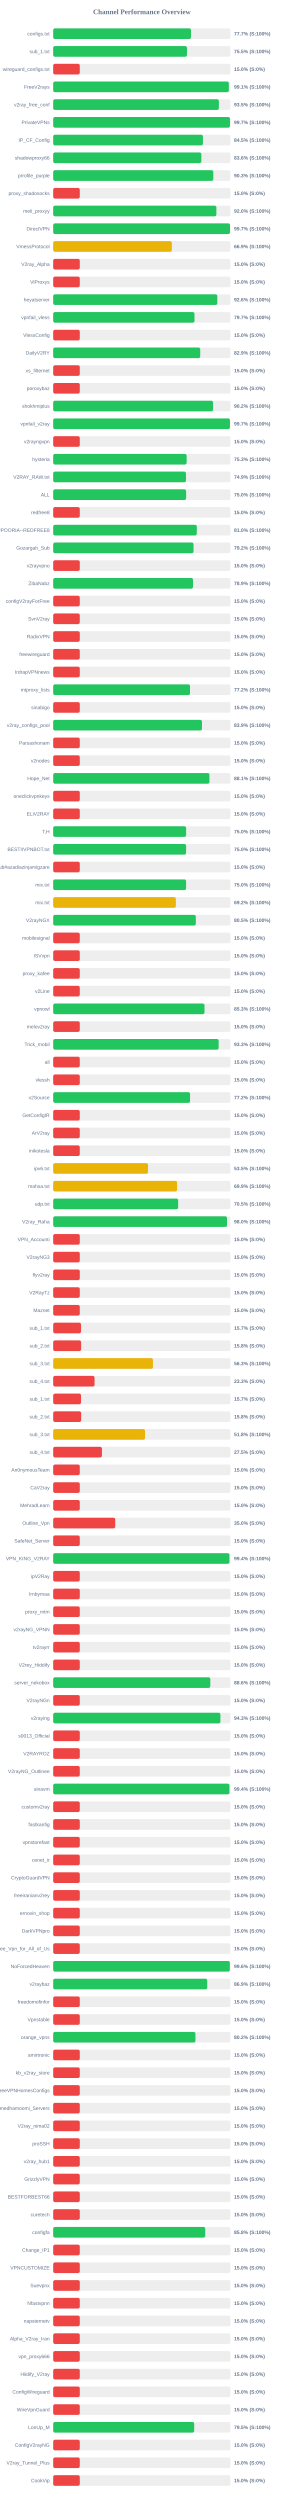
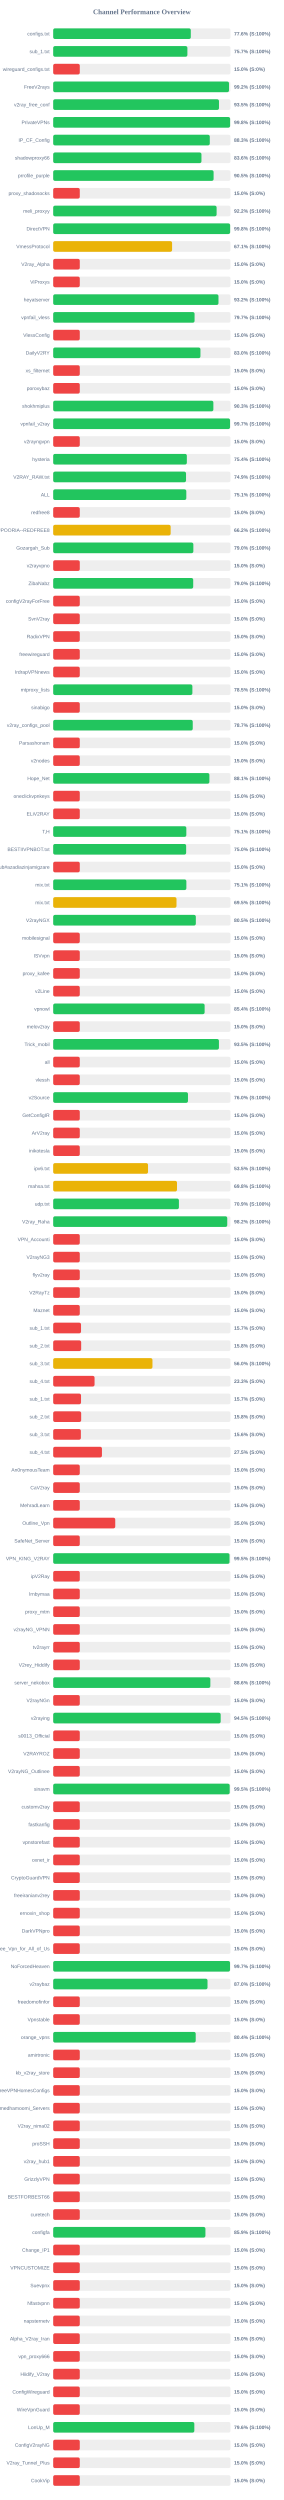
<svg xmlns="http://www.w3.org/2000/svg" width="800" height="7050" version="1.1">
  <style>
        .row { font: 14px Arial; fill: #64748b; }
        .score { font: bold 14px Arial; fill: #64748b; }
    </style>
  <text x="400" y="40" text-anchor="middle" font-size="20px" font-weight="bold" fill="#64748b">Channel Performance Overview</text>
  <rect x="150" y="80" width="500" height="30" fill="#eee" rx="5" />
-   <rect x="150" y="80" width="388.6" height="30" fill="#22c55e" rx="5" />
+   <rect x="150" y="80" width="388.05" height="30" fill="#22c55e" rx="5" />
  <text x="140" y="100" text-anchor="end" class="row">configs.txt</text>
-   <text x="660" y="100" text-anchor="start" class="score">77.7% (S:100%)</text>
+   <text x="660" y="100" text-anchor="start" class="score">77.6% (S:100%)</text>
  <rect x="150" y="130" width="500" height="30" fill="#eee" rx="5" />
-   <rect x="150" y="130" width="377.25" height="30" fill="#22c55e" rx="5" />
+   <rect x="150" y="130" width="378.45" height="30" fill="#22c55e" rx="5" />
  <text x="140" y="150" text-anchor="end" class="row">sub_1.txt</text>
-   <text x="660" y="150" text-anchor="start" class="score">75.5% (S:100%)</text>
+   <text x="660" y="150" text-anchor="start" class="score">75.7% (S:100%)</text>
  <rect x="150" y="180" width="500" height="30" fill="#eee" rx="5" />
  <rect x="150" y="180" width="75.0" height="30" fill="#ef4444" rx="5" />
  <text x="140" y="200" text-anchor="end" class="row">wireguard_configs.txt</text>
  <text x="660" y="200" text-anchor="start" class="score">15.0% (S:0%)</text>
  <rect x="150" y="230" width="500" height="30" fill="#eee" rx="5" />
-   <rect x="150" y="230" width="495.3" height="30" fill="#22c55e" rx="5" />
+   <rect x="150" y="230" width="495.85" height="30" fill="#22c55e" rx="5" />
  <text x="140" y="250" text-anchor="end" class="row">FreeV2rays</text>
-   <text x="660" y="250" text-anchor="start" class="score">99.1% (S:100%)</text>
+   <text x="660" y="250" text-anchor="start" class="score">99.2% (S:100%)</text>
  <rect x="150" y="280" width="500" height="30" fill="#eee" rx="5" />
-   <rect x="150" y="280" width="467.25" height="30" fill="#22c55e" rx="5" />
+   <rect x="150" y="280" width="467.55" height="30" fill="#22c55e" rx="5" />
  <text x="140" y="300" text-anchor="end" class="row">v2ray_free_conf</text>
  <text x="660" y="300" text-anchor="start" class="score">93.5% (S:100%)</text>
  <rect x="150" y="330" width="500" height="30" fill="#eee" rx="5" />
-   <rect x="150" y="330" width="498.55" height="30" fill="#22c55e" rx="5" />
+   <rect x="150" y="330" width="498.9" height="30" fill="#22c55e" rx="5" />
  <text x="140" y="350" text-anchor="end" class="row">PrivateVPNs</text>
-   <text x="660" y="350" text-anchor="start" class="score">99.7% (S:100%)</text>
+   <text x="660" y="350" text-anchor="start" class="score">99.8% (S:100%)</text>
  <rect x="150" y="380" width="500" height="30" fill="#eee" rx="5" />
-   <rect x="150" y="380" width="422.3" height="30" fill="#22c55e" rx="5" />
+   <rect x="150" y="380" width="441.6" height="30" fill="#22c55e" rx="5" />
  <text x="140" y="400" text-anchor="end" class="row">IP_CF_Config</text>
-   <text x="660" y="400" text-anchor="start" class="score">84.5% (S:100%)</text>
+   <text x="660" y="400" text-anchor="start" class="score">88.3% (S:100%)</text>
  <rect x="150" y="430" width="500" height="30" fill="#eee" rx="5" />
-   <rect x="150" y="430" width="417.85" height="30" fill="#22c55e" rx="5" />
+   <rect x="150" y="430" width="418.1" height="30" fill="#22c55e" rx="5" />
  <text x="140" y="450" text-anchor="end" class="row">shadowproxy66</text>
  <text x="660" y="450" text-anchor="start" class="score">83.6% (S:100%)</text>
  <rect x="150" y="480" width="500" height="30" fill="#eee" rx="5" />
-   <rect x="150" y="480" width="451.6" height="30" fill="#22c55e" rx="5" />
+   <rect x="150" y="480" width="452.35" height="30" fill="#22c55e" rx="5" />
  <text x="140" y="500" text-anchor="end" class="row">prrofile_purple</text>
-   <text x="660" y="500" text-anchor="start" class="score">90.3% (S:100%)</text>
+   <text x="660" y="500" text-anchor="start" class="score">90.5% (S:100%)</text>
  <rect x="150" y="530" width="500" height="30" fill="#eee" rx="5" />
  <rect x="150" y="530" width="75.0" height="30" fill="#ef4444" rx="5" />
  <text x="140" y="550" text-anchor="end" class="row">proxy_shadosocks</text>
  <text x="660" y="550" text-anchor="start" class="score">15.0% (S:0%)</text>
  <rect x="150" y="580" width="500" height="30" fill="#eee" rx="5" />
-   <rect x="150" y="580" width="460.2" height="30" fill="#22c55e" rx="5" />
+   <rect x="150" y="580" width="460.85" height="30" fill="#22c55e" rx="5" />
  <text x="140" y="600" text-anchor="end" class="row">meli_proxyy</text>
-   <text x="660" y="600" text-anchor="start" class="score">92.0% (S:100%)</text>
+   <text x="660" y="600" text-anchor="start" class="score">92.2% (S:100%)</text>
  <rect x="150" y="630" width="500" height="30" fill="#eee" rx="5" />
-   <rect x="150" y="630" width="498.6" height="30" fill="#22c55e" rx="5" />
+   <rect x="150" y="630" width="498.95" height="30" fill="#22c55e" rx="5" />
  <text x="140" y="650" text-anchor="end" class="row">DirectVPN</text>
-   <text x="660" y="650" text-anchor="start" class="score">99.7% (S:100%)</text>
+   <text x="660" y="650" text-anchor="start" class="score">99.8% (S:100%)</text>
  <rect x="150" y="680" width="500" height="30" fill="#eee" rx="5" />
-   <rect x="150" y="680" width="334.6" height="30" fill="#eab308" rx="5" />
+   <rect x="150" y="680" width="335.3" height="30" fill="#eab308" rx="5" />
  <text x="140" y="700" text-anchor="end" class="row">VmessProtocol</text>
-   <text x="660" y="700" text-anchor="start" class="score">66.9% (S:100%)</text>
+   <text x="660" y="700" text-anchor="start" class="score">67.1% (S:100%)</text>
  <rect x="150" y="730" width="500" height="30" fill="#eee" rx="5" />
  <rect x="150" y="730" width="75.0" height="30" fill="#ef4444" rx="5" />
  <text x="140" y="750" text-anchor="end" class="row">V2ray_Alpha</text>
  <text x="660" y="750" text-anchor="start" class="score">15.0% (S:0%)</text>
  <rect x="150" y="780" width="500" height="30" fill="#eee" rx="5" />
  <rect x="150" y="780" width="75.0" height="30" fill="#ef4444" rx="5" />
  <text x="140" y="800" text-anchor="end" class="row">ViProxys</text>
  <text x="660" y="800" text-anchor="start" class="score">15.0% (S:0%)</text>
  <rect x="150" y="830" width="500" height="30" fill="#eee" rx="5" />
-   <rect x="150" y="830" width="462.85" height="30" fill="#22c55e" rx="5" />
+   <rect x="150" y="830" width="466.1" height="30" fill="#22c55e" rx="5" />
  <text x="140" y="850" text-anchor="end" class="row">heyatserver</text>
-   <text x="660" y="850" text-anchor="start" class="score">92.6% (S:100%)</text>
+   <text x="660" y="850" text-anchor="start" class="score">93.2% (S:100%)</text>
  <rect x="150" y="880" width="500" height="30" fill="#eee" rx="5" />
-   <rect x="150" y="880" width="398.55" height="30" fill="#22c55e" rx="5" />
+   <rect x="150" y="880" width="398.7" height="30" fill="#22c55e" rx="5" />
  <text x="140" y="900" text-anchor="end" class="row">vpnfail_vless</text>
  <text x="660" y="900" text-anchor="start" class="score">79.7% (S:100%)</text>
  <rect x="150" y="930" width="500" height="30" fill="#eee" rx="5" />
  <rect x="150" y="930" width="75.0" height="30" fill="#ef4444" rx="5" />
  <text x="140" y="950" text-anchor="end" class="row">VlessConfig</text>
  <text x="660" y="950" text-anchor="start" class="score">15.0% (S:0%)</text>
  <rect x="150" y="980" width="500" height="30" fill="#eee" rx="5" />
-   <rect x="150" y="980" width="414.65" height="30" fill="#22c55e" rx="5" />
+   <rect x="150" y="980" width="415.25" height="30" fill="#22c55e" rx="5" />
  <text x="140" y="1000" text-anchor="end" class="row">DailyV2RY</text>
-   <text x="660" y="1000" text-anchor="start" class="score">82.9% (S:100%)</text>
+   <text x="660" y="1000" text-anchor="start" class="score">83.0% (S:100%)</text>
  <rect x="150" y="1030" width="500" height="30" fill="#eee" rx="5" />
  <rect x="150" y="1030" width="75.0" height="30" fill="#ef4444" rx="5" />
  <text x="140" y="1050" text-anchor="end" class="row">xs_filternet</text>
  <text x="660" y="1050" text-anchor="start" class="score">15.0% (S:0%)</text>
  <rect x="150" y="1080" width="500" height="30" fill="#eee" rx="5" />
  <rect x="150" y="1080" width="75.0" height="30" fill="#ef4444" rx="5" />
  <text x="140" y="1100" text-anchor="end" class="row">poroxybaz</text>
  <text x="660" y="1100" text-anchor="start" class="score">15.0% (S:0%)</text>
  <rect x="150" y="1130" width="500" height="30" fill="#eee" rx="5" />
-   <rect x="150" y="1130" width="450.85" height="30" fill="#22c55e" rx="5" />
+   <rect x="150" y="1130" width="451.7" height="30" fill="#22c55e" rx="5" />
  <text x="140" y="1150" text-anchor="end" class="row">shokhmiplus</text>
-   <text x="660" y="1150" text-anchor="start" class="score">90.2% (S:100%)</text>
+   <text x="660" y="1150" text-anchor="start" class="score">90.3% (S:100%)</text>
  <rect x="150" y="1180" width="500" height="30" fill="#eee" rx="5" />
-   <rect x="150" y="1180" width="498.45" height="30" fill="#22c55e" rx="5" />
+   <rect x="150" y="1180" width="498.7" height="30" fill="#22c55e" rx="5" />
  <text x="140" y="1200" text-anchor="end" class="row">vpnfail_v2ray</text>
  <text x="660" y="1200" text-anchor="start" class="score">99.7% (S:100%)</text>
  <rect x="150" y="1230" width="500" height="30" fill="#eee" rx="5" />
  <rect x="150" y="1230" width="75.0" height="30" fill="#ef4444" rx="5" />
  <text x="140" y="1250" text-anchor="end" class="row">v2rayngvpn</text>
  <text x="660" y="1250" text-anchor="start" class="score">15.0% (S:0%)</text>
  <rect x="150" y="1280" width="500" height="30" fill="#eee" rx="5" />
-   <rect x="150" y="1280" width="376.3" height="30" fill="#22c55e" rx="5" />
+   <rect x="150" y="1280" width="376.9" height="30" fill="#22c55e" rx="5" />
  <text x="140" y="1300" text-anchor="end" class="row">hysteria</text>
-   <text x="660" y="1300" text-anchor="start" class="score">75.3% (S:100%)</text>
+   <text x="660" y="1300" text-anchor="start" class="score">75.4% (S:100%)</text>
  <rect x="150" y="1330" width="500" height="30" fill="#eee" rx="5" />
-   <rect x="150" y="1330" width="374.5" height="30" fill="#22c55e" rx="5" />
+   <rect x="150" y="1330" width="374.6" height="30" fill="#22c55e" rx="5" />
  <text x="140" y="1350" text-anchor="end" class="row">V2RAY_RAW.txt</text>
  <text x="660" y="1350" text-anchor="start" class="score">74.9% (S:100%)</text>
  <rect x="150" y="1380" width="500" height="30" fill="#eee" rx="5" />
-   <rect x="150" y="1380" width="374.9" height="30" fill="#22c55e" rx="5" />
+   <rect x="150" y="1380" width="375.4" height="30" fill="#22c55e" rx="5" />
  <text x="140" y="1400" text-anchor="end" class="row">ALL</text>
-   <text x="660" y="1400" text-anchor="start" class="score">75.0% (S:100%)</text>
+   <text x="660" y="1400" text-anchor="start" class="score">75.1% (S:100%)</text>
  <rect x="150" y="1430" width="500" height="30" fill="#eee" rx="5" />
  <rect x="150" y="1430" width="75.0" height="30" fill="#ef4444" rx="5" />
  <text x="140" y="1450" text-anchor="end" class="row">redfree8</text>
  <text x="660" y="1450" text-anchor="start" class="score">15.0% (S:0%)</text>
  <rect x="150" y="1480" width="500" height="30" fill="#eee" rx="5" />
-   <rect x="150" y="1480" width="404.95" height="30" fill="#22c55e" rx="5" />
+   <rect x="150" y="1480" width="331.25" height="30" fill="#eab308" rx="5" />
  <text x="140" y="1500" text-anchor="end" class="row">POORIA--REDFREE8.txt#POORIA--REDFREE8</text>
-   <text x="660" y="1500" text-anchor="start" class="score">81.0% (S:100%)</text>
+   <text x="660" y="1500" text-anchor="start" class="score">66.2% (S:100%)</text>
  <rect x="150" y="1530" width="500" height="30" fill="#eee" rx="5" />
-   <rect x="150" y="1530" width="395.8" height="30" fill="#22c55e" rx="5" />
+   <rect x="150" y="1530" width="395.25" height="30" fill="#22c55e" rx="5" />
  <text x="140" y="1550" text-anchor="end" class="row">Gozargah_Sub</text>
-   <text x="660" y="1550" text-anchor="start" class="score">79.2% (S:100%)</text>
+   <text x="660" y="1550" text-anchor="start" class="score">79.0% (S:100%)</text>
  <rect x="150" y="1580" width="500" height="30" fill="#eee" rx="5" />
  <rect x="150" y="1580" width="75.0" height="30" fill="#ef4444" rx="5" />
  <text x="140" y="1600" text-anchor="end" class="row">v2rayvpno</text>
  <text x="660" y="1600" text-anchor="start" class="score">15.0% (S:0%)</text>
  <rect x="150" y="1630" width="500" height="30" fill="#eee" rx="5" />
-   <rect x="150" y="1630" width="394.35" height="30" fill="#22c55e" rx="5" />
+   <rect x="150" y="1630" width="394.85" height="30" fill="#22c55e" rx="5" />
  <text x="140" y="1650" text-anchor="end" class="row">ZibaNabz</text>
-   <text x="660" y="1650" text-anchor="start" class="score">78.9% (S:100%)</text>
+   <text x="660" y="1650" text-anchor="start" class="score">79.0% (S:100%)</text>
  <rect x="150" y="1680" width="500" height="30" fill="#eee" rx="5" />
  <rect x="150" y="1680" width="75.0" height="30" fill="#ef4444" rx="5" />
  <text x="140" y="1700" text-anchor="end" class="row">configV2rayForFree</text>
  <text x="660" y="1700" text-anchor="start" class="score">15.0% (S:0%)</text>
  <rect x="150" y="1730" width="500" height="30" fill="#eee" rx="5" />
  <rect x="150" y="1730" width="75.0" height="30" fill="#ef4444" rx="5" />
  <text x="140" y="1750" text-anchor="end" class="row">SvnV2ray</text>
  <text x="660" y="1750" text-anchor="start" class="score">15.0% (S:0%)</text>
  <rect x="150" y="1780" width="500" height="30" fill="#eee" rx="5" />
  <rect x="150" y="1780" width="75.0" height="30" fill="#ef4444" rx="5" />
  <text x="140" y="1800" text-anchor="end" class="row">RadixVPN</text>
  <text x="660" y="1800" text-anchor="start" class="score">15.0% (S:0%)</text>
  <rect x="150" y="1830" width="500" height="30" fill="#eee" rx="5" />
  <rect x="150" y="1830" width="75.0" height="30" fill="#ef4444" rx="5" />
  <text x="140" y="1850" text-anchor="end" class="row">freewireguard</text>
  <text x="660" y="1850" text-anchor="start" class="score">15.0% (S:0%)</text>
  <rect x="150" y="1880" width="500" height="30" fill="#eee" rx="5" />
  <rect x="150" y="1880" width="75.0" height="30" fill="#ef4444" rx="5" />
  <text x="140" y="1900" text-anchor="end" class="row">IrdrapVPNnews</text>
  <text x="660" y="1900" text-anchor="start" class="score">15.0% (S:0%)</text>
  <rect x="150" y="1930" width="500" height="30" fill="#eee" rx="5" />
-   <rect x="150" y="1930" width="385.85" height="30" fill="#22c55e" rx="5" />
+   <rect x="150" y="1930" width="392.5" height="30" fill="#22c55e" rx="5" />
  <text x="140" y="1950" text-anchor="end" class="row">mtproxy_lists</text>
-   <text x="660" y="1950" text-anchor="start" class="score">77.2% (S:100%)</text>
+   <text x="660" y="1950" text-anchor="start" class="score">78.5% (S:100%)</text>
  <rect x="150" y="1980" width="500" height="30" fill="#eee" rx="5" />
  <rect x="150" y="1980" width="75.0" height="30" fill="#ef4444" rx="5" />
  <text x="140" y="2000" text-anchor="end" class="row">sinabigo</text>
  <text x="660" y="2000" text-anchor="start" class="score">15.0% (S:0%)</text>
  <rect x="150" y="2030" width="500" height="30" fill="#eee" rx="5" />
-   <rect x="150" y="2030" width="419.55" height="30" fill="#22c55e" rx="5" />
+   <rect x="150" y="2030" width="393.55" height="30" fill="#22c55e" rx="5" />
  <text x="140" y="2050" text-anchor="end" class="row">v2ray_configs_pool</text>
-   <text x="660" y="2050" text-anchor="start" class="score">83.9% (S:100%)</text>
+   <text x="660" y="2050" text-anchor="start" class="score">78.7% (S:100%)</text>
  <rect x="150" y="2080" width="500" height="30" fill="#eee" rx="5" />
  <rect x="150" y="2080" width="75.0" height="30" fill="#ef4444" rx="5" />
  <text x="140" y="2100" text-anchor="end" class="row">Parsashonam</text>
  <text x="660" y="2100" text-anchor="start" class="score">15.0% (S:0%)</text>
  <rect x="150" y="2130" width="500" height="30" fill="#eee" rx="5" />
  <rect x="150" y="2130" width="75.0" height="30" fill="#ef4444" rx="5" />
  <text x="140" y="2150" text-anchor="end" class="row">v2nodes</text>
  <text x="660" y="2150" text-anchor="start" class="score">15.0% (S:0%)</text>
  <rect x="150" y="2180" width="500" height="30" fill="#eee" rx="5" />
-   <rect x="150" y="2180" width="440.65" height="30" fill="#22c55e" rx="5" />
+   <rect x="150" y="2180" width="440.5" height="30" fill="#22c55e" rx="5" />
  <text x="140" y="2200" text-anchor="end" class="row">Hope_Net</text>
  <text x="660" y="2200" text-anchor="start" class="score">88.1% (S:100%)</text>
  <rect x="150" y="2230" width="500" height="30" fill="#eee" rx="5" />
  <rect x="150" y="2230" width="75.0" height="30" fill="#ef4444" rx="5" />
  <text x="140" y="2250" text-anchor="end" class="row">oneclickvpnkeys</text>
  <text x="660" y="2250" text-anchor="start" class="score">15.0% (S:0%)</text>
  <rect x="150" y="2280" width="500" height="30" fill="#eee" rx="5" />
  <rect x="150" y="2280" width="75.0" height="30" fill="#ef4444" rx="5" />
  <text x="140" y="2300" text-anchor="end" class="row">ELiV2RAY</text>
  <text x="660" y="2300" text-anchor="start" class="score">15.0% (S:0%)</text>
  <rect x="150" y="2330" width="500" height="30" fill="#eee" rx="5" />
-   <rect x="150" y="2330" width="374.85" height="30" fill="#22c55e" rx="5" />
+   <rect x="150" y="2330" width="375.45" height="30" fill="#22c55e" rx="5" />
  <text x="140" y="2350" text-anchor="end" class="row">T,H</text>
-   <text x="660" y="2350" text-anchor="start" class="score">75.0% (S:100%)</text>
+   <text x="660" y="2350" text-anchor="start" class="score">75.1% (S:100%)</text>
  <rect x="150" y="2380" width="500" height="30" fill="#eee" rx="5" />
-   <rect x="150" y="2380" width="374.8" height="30" fill="#22c55e" rx="5" />
+   <rect x="150" y="2380" width="374.95" height="30" fill="#22c55e" rx="5" />
  <text x="140" y="2400" text-anchor="end" class="row">BESTIIVPNBOT.txt</text>
  <text x="660" y="2400" text-anchor="start" class="score">75.0% (S:100%)</text>
  <rect x="150" y="2430" width="500" height="30" fill="#eee" rx="5" />
  <rect x="150" y="2430" width="75.0" height="30" fill="#ef4444" rx="5" />
  <text x="140" y="2450" text-anchor="end" class="row">Sub#azadiazinjamigzare</text>
  <text x="660" y="2450" text-anchor="start" class="score">15.0% (S:0%)</text>
  <rect x="150" y="2480" width="500" height="30" fill="#eee" rx="5" />
-   <rect x="150" y="2480" width="374.8" height="30" fill="#22c55e" rx="5" />
+   <rect x="150" y="2480" width="375.55" height="30" fill="#22c55e" rx="5" />
  <text x="140" y="2500" text-anchor="end" class="row">mix.txt</text>
-   <text x="660" y="2500" text-anchor="start" class="score">75.0% (S:100%)</text>
+   <text x="660" y="2500" text-anchor="start" class="score">75.1% (S:100%)</text>
  <rect x="150" y="2530" width="500" height="30" fill="#eee" rx="5" />
-   <rect x="150" y="2530" width="345.95" height="30" fill="#eab308" rx="5" />
+   <rect x="150" y="2530" width="347.75" height="30" fill="#eab308" rx="5" />
  <text x="140" y="2550" text-anchor="end" class="row">mix.txt</text>
-   <text x="660" y="2550" text-anchor="start" class="score">69.2% (S:100%)</text>
+   <text x="660" y="2550" text-anchor="start" class="score">69.5% (S:100%)</text>
  <rect x="150" y="2580" width="500" height="30" fill="#eee" rx="5" />
  <rect x="150" y="2580" width="402.25" height="30" fill="#22c55e" rx="5" />
  <text x="140" y="2600" text-anchor="end" class="row">V2rayNGX</text>
  <text x="660" y="2600" text-anchor="start" class="score">80.5% (S:100%)</text>
  <rect x="150" y="2630" width="500" height="30" fill="#eee" rx="5" />
  <rect x="150" y="2630" width="75.0" height="30" fill="#ef4444" rx="5" />
  <text x="140" y="2650" text-anchor="end" class="row">mobilesignal</text>
  <text x="660" y="2650" text-anchor="start" class="score">15.0% (S:0%)</text>
  <rect x="150" y="2680" width="500" height="30" fill="#eee" rx="5" />
  <rect x="150" y="2680" width="75.0" height="30" fill="#ef4444" rx="5" />
  <text x="140" y="2700" text-anchor="end" class="row">ISVvpn</text>
  <text x="660" y="2700" text-anchor="start" class="score">15.0% (S:0%)</text>
  <rect x="150" y="2730" width="500" height="30" fill="#eee" rx="5" />
  <rect x="150" y="2730" width="75.0" height="30" fill="#ef4444" rx="5" />
  <text x="140" y="2750" text-anchor="end" class="row">proxy_kafee</text>
  <text x="660" y="2750" text-anchor="start" class="score">15.0% (S:0%)</text>
  <rect x="150" y="2780" width="500" height="30" fill="#eee" rx="5" />
  <rect x="150" y="2780" width="75.0" height="30" fill="#ef4444" rx="5" />
  <text x="140" y="2800" text-anchor="end" class="row">v2Line</text>
  <text x="660" y="2800" text-anchor="start" class="score">15.0% (S:0%)</text>
  <rect x="150" y="2830" width="500" height="30" fill="#eee" rx="5" />
-   <rect x="150" y="2830" width="426.7" height="30" fill="#22c55e" rx="5" />
+   <rect x="150" y="2830" width="427.05" height="30" fill="#22c55e" rx="5" />
  <text x="140" y="2850" text-anchor="end" class="row">vpnowl</text>
-   <text x="660" y="2850" text-anchor="start" class="score">85.3% (S:100%)</text>
+   <text x="660" y="2850" text-anchor="start" class="score">85.4% (S:100%)</text>
  <rect x="150" y="2880" width="500" height="30" fill="#eee" rx="5" />
  <rect x="150" y="2880" width="75.0" height="30" fill="#ef4444" rx="5" />
  <text x="140" y="2900" text-anchor="end" class="row">melov2ray</text>
  <text x="660" y="2900" text-anchor="start" class="score">15.0% (S:0%)</text>
  <rect x="150" y="2930" width="500" height="30" fill="#eee" rx="5" />
-   <rect x="150" y="2930" width="466.6" height="30" fill="#22c55e" rx="5" />
+   <rect x="150" y="2930" width="467.4" height="30" fill="#22c55e" rx="5" />
  <text x="140" y="2950" text-anchor="end" class="row">Trick_mobil</text>
-   <text x="660" y="2950" text-anchor="start" class="score">93.3% (S:100%)</text>
+   <text x="660" y="2950" text-anchor="start" class="score">93.5% (S:100%)</text>
  <rect x="150" y="2980" width="500" height="30" fill="#eee" rx="5" />
  <rect x="150" y="2980" width="75.0" height="30" fill="#ef4444" rx="5" />
  <text x="140" y="3000" text-anchor="end" class="row">all</text>
  <text x="660" y="3000" text-anchor="start" class="score">15.0% (S:0%)</text>
  <rect x="150" y="3030" width="500" height="30" fill="#eee" rx="5" />
  <rect x="150" y="3030" width="75.0" height="30" fill="#ef4444" rx="5" />
  <text x="140" y="3050" text-anchor="end" class="row">vlessh</text>
  <text x="660" y="3050" text-anchor="start" class="score">15.0% (S:0%)</text>
  <rect x="150" y="3080" width="500" height="30" fill="#eee" rx="5" />
-   <rect x="150" y="3080" width="386.0" height="30" fill="#22c55e" rx="5" />
+   <rect x="150" y="3080" width="380.1" height="30" fill="#22c55e" rx="5" />
  <text x="140" y="3100" text-anchor="end" class="row">v2Source</text>
-   <text x="660" y="3100" text-anchor="start" class="score">77.2% (S:100%)</text>
+   <text x="660" y="3100" text-anchor="start" class="score">76.0% (S:100%)</text>
  <rect x="150" y="3130" width="500" height="30" fill="#eee" rx="5" />
  <rect x="150" y="3130" width="75.0" height="30" fill="#ef4444" rx="5" />
  <text x="140" y="3150" text-anchor="end" class="row">GetConfigIR</text>
  <text x="660" y="3150" text-anchor="start" class="score">15.0% (S:0%)</text>
  <rect x="150" y="3180" width="500" height="30" fill="#eee" rx="5" />
  <rect x="150" y="3180" width="75.0" height="30" fill="#ef4444" rx="5" />
  <text x="140" y="3200" text-anchor="end" class="row">ArV2ray</text>
  <text x="660" y="3200" text-anchor="start" class="score">15.0% (S:0%)</text>
  <rect x="150" y="3230" width="500" height="30" fill="#eee" rx="5" />
  <rect x="150" y="3230" width="75.0" height="30" fill="#ef4444" rx="5" />
  <text x="140" y="3250" text-anchor="end" class="row">inikotesla</text>
  <text x="660" y="3250" text-anchor="start" class="score">15.0% (S:0%)</text>
  <rect x="150" y="3280" width="500" height="30" fill="#eee" rx="5" />
  <rect x="150" y="3280" width="267.45" height="30" fill="#eab308" rx="5" />
  <text x="140" y="3300" text-anchor="end" class="row">ipv6.txt</text>
  <text x="660" y="3300" text-anchor="start" class="score">53.5% (S:100%)</text>
  <rect x="150" y="3330" width="500" height="30" fill="#eee" rx="5" />
-   <rect x="150" y="3330" width="349.4" height="30" fill="#eab308" rx="5" />
+   <rect x="150" y="3330" width="349.15" height="30" fill="#eab308" rx="5" />
  <text x="140" y="3350" text-anchor="end" class="row">mahsa.txt</text>
-   <text x="660" y="3350" text-anchor="start" class="score">69.9% (S:100%)</text>
+   <text x="660" y="3350" text-anchor="start" class="score">69.8% (S:100%)</text>
  <rect x="150" y="3380" width="500" height="30" fill="#eee" rx="5" />
-   <rect x="150" y="3380" width="352.4" height="30" fill="#22c55e" rx="5" />
+   <rect x="150" y="3380" width="354.55" height="30" fill="#22c55e" rx="5" />
  <text x="140" y="3400" text-anchor="end" class="row">udp.txt</text>
-   <text x="660" y="3400" text-anchor="start" class="score">70.5% (S:100%)</text>
+   <text x="660" y="3400" text-anchor="start" class="score">70.9% (S:100%)</text>
  <rect x="150" y="3430" width="500" height="30" fill="#eee" rx="5" />
-   <rect x="150" y="3430" width="490.15" height="30" fill="#22c55e" rx="5" />
+   <rect x="150" y="3430" width="490.85" height="30" fill="#22c55e" rx="5" />
  <text x="140" y="3450" text-anchor="end" class="row">V2ray_Raha</text>
-   <text x="660" y="3450" text-anchor="start" class="score">98.0% (S:100%)</text>
+   <text x="660" y="3450" text-anchor="start" class="score">98.2% (S:100%)</text>
  <rect x="150" y="3480" width="500" height="30" fill="#eee" rx="5" />
  <rect x="150" y="3480" width="75.0" height="30" fill="#ef4444" rx="5" />
  <text x="140" y="3500" text-anchor="end" class="row">VPN_Accounti</text>
  <text x="660" y="3500" text-anchor="start" class="score">15.0% (S:0%)</text>
  <rect x="150" y="3530" width="500" height="30" fill="#eee" rx="5" />
  <rect x="150" y="3530" width="75.0" height="30" fill="#ef4444" rx="5" />
  <text x="140" y="3550" text-anchor="end" class="row">V2rayNG3</text>
  <text x="660" y="3550" text-anchor="start" class="score">15.0% (S:0%)</text>
  <rect x="150" y="3580" width="500" height="30" fill="#eee" rx="5" />
  <rect x="150" y="3580" width="75.0" height="30" fill="#ef4444" rx="5" />
  <text x="140" y="3600" text-anchor="end" class="row">flyv2ray</text>
  <text x="660" y="3600" text-anchor="start" class="score">15.0% (S:0%)</text>
  <rect x="150" y="3630" width="500" height="30" fill="#eee" rx="5" />
  <rect x="150" y="3630" width="75.0" height="30" fill="#ef4444" rx="5" />
  <text x="140" y="3650" text-anchor="end" class="row">V2RayTz</text>
  <text x="660" y="3650" text-anchor="start" class="score">15.0% (S:0%)</text>
  <rect x="150" y="3680" width="500" height="30" fill="#eee" rx="5" />
  <rect x="150" y="3680" width="75.0" height="30" fill="#ef4444" rx="5" />
  <text x="140" y="3700" text-anchor="end" class="row">Maznet</text>
  <text x="660" y="3700" text-anchor="start" class="score">15.0% (S:0%)</text>
  <rect x="150" y="3730" width="500" height="30" fill="#eee" rx="5" />
  <rect x="150" y="3730" width="78.5" height="30" fill="#ef4444" rx="5" />
  <text x="140" y="3750" text-anchor="end" class="row">sub_1.txt</text>
  <text x="660" y="3750" text-anchor="start" class="score">15.7% (S:0%)</text>
  <rect x="150" y="3780" width="500" height="30" fill="#eee" rx="5" />
-   <rect x="150" y="3780" width="78.75" height="30" fill="#ef4444" rx="5" />
+   <rect x="150" y="3780" width="78.9" height="30" fill="#ef4444" rx="5" />
  <text x="140" y="3800" text-anchor="end" class="row">sub_2.txt</text>
  <text x="660" y="3800" text-anchor="start" class="score">15.8% (S:0%)</text>
  <rect x="150" y="3830" width="500" height="30" fill="#eee" rx="5" />
-   <rect x="150" y="3830" width="281.3" height="30" fill="#eab308" rx="5" />
+   <rect x="150" y="3830" width="279.95" height="30" fill="#eab308" rx="5" />
  <text x="140" y="3850" text-anchor="end" class="row">sub_3.txt</text>
-   <text x="660" y="3850" text-anchor="start" class="score">56.3% (S:100%)</text>
+   <text x="660" y="3850" text-anchor="start" class="score">56.0% (S:100%)</text>
  <rect x="150" y="3880" width="500" height="30" fill="#eee" rx="5" />
  <rect x="150" y="3880" width="116.65" height="30" fill="#ef4444" rx="5" />
  <text x="140" y="3900" text-anchor="end" class="row">sub_4.txt</text>
  <text x="660" y="3900" text-anchor="start" class="score">23.3% (S:0%)</text>
  <rect x="150" y="3930" width="500" height="30" fill="#eee" rx="5" />
  <rect x="150" y="3930" width="78.5" height="30" fill="#ef4444" rx="5" />
  <text x="140" y="3950" text-anchor="end" class="row">sub_1.txt</text>
  <text x="660" y="3950" text-anchor="start" class="score">15.7% (S:0%)</text>
  <rect x="150" y="3980" width="500" height="30" fill="#eee" rx="5" />
  <rect x="150" y="3980" width="78.9" height="30" fill="#ef4444" rx="5" />
  <text x="140" y="4000" text-anchor="end" class="row">sub_2.txt</text>
  <text x="660" y="4000" text-anchor="start" class="score">15.8% (S:0%)</text>
  <rect x="150" y="4030" width="500" height="30" fill="#eee" rx="5" />
-   <rect x="150" y="4030" width="259.0" height="30" fill="#eab308" rx="5" />
+   <rect x="150" y="4030" width="78.05" height="30" fill="#ef4444" rx="5" />
  <text x="140" y="4050" text-anchor="end" class="row">sub_3.txt</text>
-   <text x="660" y="4050" text-anchor="start" class="score">51.8% (S:100%)</text>
+   <text x="660" y="4050" text-anchor="start" class="score">15.6% (S:0%)</text>
  <rect x="150" y="4080" width="500" height="30" fill="#eee" rx="5" />
  <rect x="150" y="4080" width="137.5" height="30" fill="#ef4444" rx="5" />
  <text x="140" y="4100" text-anchor="end" class="row">sub_4.txt</text>
  <text x="660" y="4100" text-anchor="start" class="score">27.5% (S:0%)</text>
  <rect x="150" y="4130" width="500" height="30" fill="#eee" rx="5" />
  <rect x="150" y="4130" width="75.0" height="30" fill="#ef4444" rx="5" />
  <text x="140" y="4150" text-anchor="end" class="row">An0nymousTeam</text>
  <text x="660" y="4150" text-anchor="start" class="score">15.0% (S:0%)</text>
  <rect x="150" y="4180" width="500" height="30" fill="#eee" rx="5" />
  <rect x="150" y="4180" width="75.0" height="30" fill="#ef4444" rx="5" />
  <text x="140" y="4200" text-anchor="end" class="row">CaV2ray</text>
  <text x="660" y="4200" text-anchor="start" class="score">15.0% (S:0%)</text>
  <rect x="150" y="4230" width="500" height="30" fill="#eee" rx="5" />
  <rect x="150" y="4230" width="75.0" height="30" fill="#ef4444" rx="5" />
  <text x="140" y="4250" text-anchor="end" class="row">MehradLearn</text>
  <text x="660" y="4250" text-anchor="start" class="score">15.0% (S:0%)</text>
  <rect x="150" y="4280" width="500" height="30" fill="#eee" rx="5" />
  <rect x="150" y="4280" width="175.0" height="30" fill="#ef4444" rx="5" />
  <text x="140" y="4300" text-anchor="end" class="row">Outline_Vpn</text>
  <text x="660" y="4300" text-anchor="start" class="score">35.0% (S:0%)</text>
  <rect x="150" y="4330" width="500" height="30" fill="#eee" rx="5" />
  <rect x="150" y="4330" width="75.0" height="30" fill="#ef4444" rx="5" />
  <text x="140" y="4350" text-anchor="end" class="row">SafeNet_Server</text>
  <text x="660" y="4350" text-anchor="start" class="score">15.0% (S:0%)</text>
  <rect x="150" y="4380" width="500" height="30" fill="#eee" rx="5" />
-   <rect x="150" y="4380" width="497.05" height="30" fill="#22c55e" rx="5" />
+   <rect x="150" y="4380" width="497.25" height="30" fill="#22c55e" rx="5" />
  <text x="140" y="4400" text-anchor="end" class="row">VPN_KING_V2RAY</text>
-   <text x="660" y="4400" text-anchor="start" class="score">99.4% (S:100%)</text>
+   <text x="660" y="4400" text-anchor="start" class="score">99.5% (S:100%)</text>
  <rect x="150" y="4430" width="500" height="30" fill="#eee" rx="5" />
  <rect x="150" y="4430" width="75.0" height="30" fill="#ef4444" rx="5" />
  <text x="140" y="4450" text-anchor="end" class="row">ipV2Ray</text>
  <text x="660" y="4450" text-anchor="start" class="score">15.0% (S:0%)</text>
  <rect x="150" y="4480" width="500" height="30" fill="#eee" rx="5" />
  <rect x="150" y="4480" width="75.0" height="30" fill="#ef4444" rx="5" />
  <text x="140" y="4500" text-anchor="end" class="row">lrnbymaa</text>
  <text x="660" y="4500" text-anchor="start" class="score">15.0% (S:0%)</text>
  <rect x="150" y="4530" width="500" height="30" fill="#eee" rx="5" />
  <rect x="150" y="4530" width="75.0" height="30" fill="#ef4444" rx="5" />
  <text x="140" y="4550" text-anchor="end" class="row">proxy_mtm</text>
  <text x="660" y="4550" text-anchor="start" class="score">15.0% (S:0%)</text>
  <rect x="150" y="4580" width="500" height="30" fill="#eee" rx="5" />
  <rect x="150" y="4580" width="75.0" height="30" fill="#ef4444" rx="5" />
  <text x="140" y="4600" text-anchor="end" class="row">v2rayNG_VPNN</text>
  <text x="660" y="4600" text-anchor="start" class="score">15.0% (S:0%)</text>
  <rect x="150" y="4630" width="500" height="30" fill="#eee" rx="5" />
  <rect x="150" y="4630" width="75.0" height="30" fill="#ef4444" rx="5" />
  <text x="140" y="4650" text-anchor="end" class="row">tv2rayrr</text>
  <text x="660" y="4650" text-anchor="start" class="score">15.0% (S:0%)</text>
  <rect x="150" y="4680" width="500" height="30" fill="#eee" rx="5" />
  <rect x="150" y="4680" width="75.0" height="30" fill="#ef4444" rx="5" />
  <text x="140" y="4700" text-anchor="end" class="row">V2rey_Hiddify</text>
  <text x="660" y="4700" text-anchor="start" class="score">15.0% (S:0%)</text>
  <rect x="150" y="4730" width="500" height="30" fill="#eee" rx="5" />
-   <rect x="150" y="4730" width="443.0" height="30" fill="#22c55e" rx="5" />
+   <rect x="150" y="4730" width="443.15" height="30" fill="#22c55e" rx="5" />
  <text x="140" y="4750" text-anchor="end" class="row">server_nekobox</text>
  <text x="660" y="4750" text-anchor="start" class="score">88.6% (S:100%)</text>
  <rect x="150" y="4780" width="500" height="30" fill="#eee" rx="5" />
  <rect x="150" y="4780" width="75.0" height="30" fill="#ef4444" rx="5" />
  <text x="140" y="4800" text-anchor="end" class="row">V2rayNGn</text>
  <text x="660" y="4800" text-anchor="start" class="score">15.0% (S:0%)</text>
  <rect x="150" y="4830" width="500" height="30" fill="#eee" rx="5" />
-   <rect x="150" y="4830" width="471.55" height="30" fill="#22c55e" rx="5" />
+   <rect x="150" y="4830" width="472.3" height="30" fill="#22c55e" rx="5" />
  <text x="140" y="4850" text-anchor="end" class="row">v2raying</text>
-   <text x="660" y="4850" text-anchor="start" class="score">94.3% (S:100%)</text>
+   <text x="660" y="4850" text-anchor="start" class="score">94.5% (S:100%)</text>
  <rect x="150" y="4880" width="500" height="30" fill="#eee" rx="5" />
  <rect x="150" y="4880" width="75.0" height="30" fill="#ef4444" rx="5" />
  <text x="140" y="4900" text-anchor="end" class="row">s0013_Official</text>
  <text x="660" y="4900" text-anchor="start" class="score">15.0% (S:0%)</text>
  <rect x="150" y="4930" width="500" height="30" fill="#eee" rx="5" />
  <rect x="150" y="4930" width="75.0" height="30" fill="#ef4444" rx="5" />
  <text x="140" y="4950" text-anchor="end" class="row">V2RAYROZ</text>
  <text x="660" y="4950" text-anchor="start" class="score">15.0% (S:0%)</text>
  <rect x="150" y="4980" width="500" height="30" fill="#eee" rx="5" />
  <rect x="150" y="4980" width="75.0" height="30" fill="#ef4444" rx="5" />
  <text x="140" y="5000" text-anchor="end" class="row">V2rayNG_Outlinee</text>
  <text x="660" y="5000" text-anchor="start" class="score">15.0% (S:0%)</text>
  <rect x="150" y="5030" width="500" height="30" fill="#eee" rx="5" />
-   <rect x="150" y="5030" width="497.05" height="30" fill="#22c55e" rx="5" />
+   <rect x="150" y="5030" width="497.75" height="30" fill="#22c55e" rx="5" />
  <text x="140" y="5050" text-anchor="end" class="row">sinavm</text>
-   <text x="660" y="5050" text-anchor="start" class="score">99.4% (S:100%)</text>
+   <text x="660" y="5050" text-anchor="start" class="score">99.5% (S:100%)</text>
  <rect x="150" y="5080" width="500" height="30" fill="#eee" rx="5" />
  <rect x="150" y="5080" width="75.0" height="30" fill="#ef4444" rx="5" />
  <text x="140" y="5100" text-anchor="end" class="row">customv2ray</text>
  <text x="660" y="5100" text-anchor="start" class="score">15.0% (S:0%)</text>
  <rect x="150" y="5130" width="500" height="30" fill="#eee" rx="5" />
  <rect x="150" y="5130" width="75.0" height="30" fill="#ef4444" rx="5" />
  <text x="140" y="5150" text-anchor="end" class="row">fastkanfig</text>
  <text x="660" y="5150" text-anchor="start" class="score">15.0% (S:0%)</text>
  <rect x="150" y="5180" width="500" height="30" fill="#eee" rx="5" />
  <rect x="150" y="5180" width="75.0" height="30" fill="#ef4444" rx="5" />
  <text x="140" y="5200" text-anchor="end" class="row">vpnstorefast</text>
  <text x="660" y="5200" text-anchor="start" class="score">15.0% (S:0%)</text>
  <rect x="150" y="5230" width="500" height="30" fill="#eee" rx="5" />
  <rect x="150" y="5230" width="75.0" height="30" fill="#ef4444" rx="5" />
  <text x="140" y="5250" text-anchor="end" class="row">oxnet_ir</text>
  <text x="660" y="5250" text-anchor="start" class="score">15.0% (S:0%)</text>
  <rect x="150" y="5280" width="500" height="30" fill="#eee" rx="5" />
  <rect x="150" y="5280" width="75.0" height="30" fill="#ef4444" rx="5" />
  <text x="140" y="5300" text-anchor="end" class="row">CryptoGuardVPN</text>
  <text x="660" y="5300" text-anchor="start" class="score">15.0% (S:0%)</text>
  <rect x="150" y="5330" width="500" height="30" fill="#eee" rx="5" />
  <rect x="150" y="5330" width="75.0" height="30" fill="#ef4444" rx="5" />
  <text x="140" y="5350" text-anchor="end" class="row">freeiranianv2rey</text>
  <text x="660" y="5350" text-anchor="start" class="score">15.0% (S:0%)</text>
  <rect x="150" y="5380" width="500" height="30" fill="#eee" rx="5" />
  <rect x="150" y="5380" width="75.0" height="30" fill="#ef4444" rx="5" />
  <text x="140" y="5400" text-anchor="end" class="row">ernoxin_shop</text>
  <text x="660" y="5400" text-anchor="start" class="score">15.0% (S:0%)</text>
  <rect x="150" y="5430" width="500" height="30" fill="#eee" rx="5" />
  <rect x="150" y="5430" width="75.0" height="30" fill="#ef4444" rx="5" />
  <text x="140" y="5450" text-anchor="end" class="row">DarkVPNpro</text>
  <text x="660" y="5450" text-anchor="start" class="score">15.0% (S:0%)</text>
  <rect x="150" y="5480" width="500" height="30" fill="#eee" rx="5" />
  <rect x="150" y="5480" width="75.0" height="30" fill="#ef4444" rx="5" />
  <text x="140" y="5500" text-anchor="end" class="row">Free_Vpn_for_All_of_Us</text>
  <text x="660" y="5500" text-anchor="start" class="score">15.0% (S:0%)</text>
  <rect x="150" y="5530" width="500" height="30" fill="#eee" rx="5" />
-   <rect x="150" y="5530" width="498.15" height="30" fill="#22c55e" rx="5" />
+   <rect x="150" y="5530" width="498.65" height="30" fill="#22c55e" rx="5" />
  <text x="140" y="5550" text-anchor="end" class="row">NoForcedHeaven</text>
-   <text x="660" y="5550" text-anchor="start" class="score">99.6% (S:100%)</text>
+   <text x="660" y="5550" text-anchor="start" class="score">99.7% (S:100%)</text>
  <rect x="150" y="5580" width="500" height="30" fill="#eee" rx="5" />
-   <rect x="150" y="5580" width="434.4" height="30" fill="#22c55e" rx="5" />
+   <rect x="150" y="5580" width="435.2" height="30" fill="#22c55e" rx="5" />
  <text x="140" y="5600" text-anchor="end" class="row">v2raybaz</text>
-   <text x="660" y="5600" text-anchor="start" class="score">86.9% (S:100%)</text>
+   <text x="660" y="5600" text-anchor="start" class="score">87.0% (S:100%)</text>
  <rect x="150" y="5630" width="500" height="30" fill="#eee" rx="5" />
  <rect x="150" y="5630" width="75.0" height="30" fill="#ef4444" rx="5" />
  <text x="140" y="5650" text-anchor="end" class="row">freedomofinfor</text>
  <text x="660" y="5650" text-anchor="start" class="score">15.0% (S:0%)</text>
  <rect x="150" y="5680" width="500" height="30" fill="#eee" rx="5" />
  <rect x="150" y="5680" width="75.0" height="30" fill="#ef4444" rx="5" />
  <text x="140" y="5700" text-anchor="end" class="row">Vpnstable</text>
  <text x="660" y="5700" text-anchor="start" class="score">15.0% (S:0%)</text>
  <rect x="150" y="5730" width="500" height="30" fill="#eee" rx="5" />
-   <rect x="150" y="5730" width="401.15" height="30" fill="#22c55e" rx="5" />
+   <rect x="150" y="5730" width="401.9" height="30" fill="#22c55e" rx="5" />
  <text x="140" y="5750" text-anchor="end" class="row">orange_vpns</text>
-   <text x="660" y="5750" text-anchor="start" class="score">80.2% (S:100%)</text>
+   <text x="660" y="5750" text-anchor="start" class="score">80.4% (S:100%)</text>
  <rect x="150" y="5780" width="500" height="30" fill="#eee" rx="5" />
  <rect x="150" y="5780" width="75.0" height="30" fill="#ef4444" rx="5" />
  <text x="140" y="5800" text-anchor="end" class="row">amirtronic</text>
  <text x="660" y="5800" text-anchor="start" class="score">15.0% (S:0%)</text>
  <rect x="150" y="5830" width="500" height="30" fill="#eee" rx="5" />
  <rect x="150" y="5830" width="75.0" height="30" fill="#ef4444" rx="5" />
  <text x="140" y="5850" text-anchor="end" class="row">kb_v2ray_store</text>
  <text x="660" y="5850" text-anchor="start" class="score">15.0% (S:0%)</text>
  <rect x="150" y="5880" width="500" height="30" fill="#eee" rx="5" />
  <rect x="150" y="5880" width="75.0" height="30" fill="#ef4444" rx="5" />
  <text x="140" y="5900" text-anchor="end" class="row">FreeVPNHomesConfigs</text>
  <text x="660" y="5900" text-anchor="start" class="score">15.0% (S:0%)</text>
  <rect x="150" y="5930" width="500" height="30" fill="#eee" rx="5" />
  <rect x="150" y="5930" width="75.0" height="30" fill="#ef4444" rx="5" />
  <text x="140" y="5950" text-anchor="end" class="row">Ahmedhamoomi_Servers</text>
  <text x="660" y="5950" text-anchor="start" class="score">15.0% (S:0%)</text>
  <rect x="150" y="5980" width="500" height="30" fill="#eee" rx="5" />
  <rect x="150" y="5980" width="75.0" height="30" fill="#ef4444" rx="5" />
  <text x="140" y="6000" text-anchor="end" class="row">V2ray_nima02</text>
  <text x="660" y="6000" text-anchor="start" class="score">15.0% (S:0%)</text>
  <rect x="150" y="6030" width="500" height="30" fill="#eee" rx="5" />
  <rect x="150" y="6030" width="75.0" height="30" fill="#ef4444" rx="5" />
  <text x="140" y="6050" text-anchor="end" class="row">proSSH</text>
  <text x="660" y="6050" text-anchor="start" class="score">15.0% (S:0%)</text>
  <rect x="150" y="6080" width="500" height="30" fill="#eee" rx="5" />
  <rect x="150" y="6080" width="75.0" height="30" fill="#ef4444" rx="5" />
  <text x="140" y="6100" text-anchor="end" class="row">v2ray_hub1</text>
  <text x="660" y="6100" text-anchor="start" class="score">15.0% (S:0%)</text>
  <rect x="150" y="6130" width="500" height="30" fill="#eee" rx="5" />
  <rect x="150" y="6130" width="75.0" height="30" fill="#ef4444" rx="5" />
  <text x="140" y="6150" text-anchor="end" class="row">GrizzlyVPN</text>
  <text x="660" y="6150" text-anchor="start" class="score">15.0% (S:0%)</text>
  <rect x="150" y="6180" width="500" height="30" fill="#eee" rx="5" />
  <rect x="150" y="6180" width="75.0" height="30" fill="#ef4444" rx="5" />
  <text x="140" y="6200" text-anchor="end" class="row">BESTFORBEST66</text>
  <text x="660" y="6200" text-anchor="start" class="score">15.0% (S:0%)</text>
  <rect x="150" y="6230" width="500" height="30" fill="#eee" rx="5" />
  <rect x="150" y="6230" width="75.0" height="30" fill="#ef4444" rx="5" />
  <text x="140" y="6250" text-anchor="end" class="row">curetech</text>
  <text x="660" y="6250" text-anchor="start" class="score">15.0% (S:0%)</text>
  <rect x="150" y="6280" width="500" height="30" fill="#eee" rx="5" />
-   <rect x="150" y="6280" width="428.8" height="30" fill="#22c55e" rx="5" />
+   <rect x="150" y="6280" width="429.3" height="30" fill="#22c55e" rx="5" />
  <text x="140" y="6300" text-anchor="end" class="row">configfa</text>
-   <text x="660" y="6300" text-anchor="start" class="score">85.8% (S:100%)</text>
+   <text x="660" y="6300" text-anchor="start" class="score">85.9% (S:100%)</text>
  <rect x="150" y="6330" width="500" height="30" fill="#eee" rx="5" />
  <rect x="150" y="6330" width="75.0" height="30" fill="#ef4444" rx="5" />
  <text x="140" y="6350" text-anchor="end" class="row">Change_IP1</text>
  <text x="660" y="6350" text-anchor="start" class="score">15.0% (S:0%)</text>
  <rect x="150" y="6380" width="500" height="30" fill="#eee" rx="5" />
  <rect x="150" y="6380" width="75.0" height="30" fill="#ef4444" rx="5" />
  <text x="140" y="6400" text-anchor="end" class="row">VPNCUSTOMIZE</text>
  <text x="660" y="6400" text-anchor="start" class="score">15.0% (S:0%)</text>
  <rect x="150" y="6430" width="500" height="30" fill="#eee" rx="5" />
  <rect x="150" y="6430" width="75.0" height="30" fill="#ef4444" rx="5" />
  <text x="140" y="6450" text-anchor="end" class="row">Suevpnx</text>
  <text x="660" y="6450" text-anchor="start" class="score">15.0% (S:0%)</text>
  <rect x="150" y="6480" width="500" height="30" fill="#eee" rx="5" />
  <rect x="150" y="6480" width="75.0" height="30" fill="#ef4444" rx="5" />
  <text x="140" y="6500" text-anchor="end" class="row">Nfastvpnn</text>
  <text x="660" y="6500" text-anchor="start" class="score">15.0% (S:0%)</text>
  <rect x="150" y="6530" width="500" height="30" fill="#eee" rx="5" />
  <rect x="150" y="6530" width="75.0" height="30" fill="#ef4444" rx="5" />
  <text x="140" y="6550" text-anchor="end" class="row">napsternetv</text>
  <text x="660" y="6550" text-anchor="start" class="score">15.0% (S:0%)</text>
  <rect x="150" y="6580" width="500" height="30" fill="#eee" rx="5" />
  <rect x="150" y="6580" width="75.0" height="30" fill="#ef4444" rx="5" />
  <text x="140" y="6600" text-anchor="end" class="row">Alpha_V2ray_Iran</text>
  <text x="660" y="6600" text-anchor="start" class="score">15.0% (S:0%)</text>
  <rect x="150" y="6630" width="500" height="30" fill="#eee" rx="5" />
  <rect x="150" y="6630" width="75.0" height="30" fill="#ef4444" rx="5" />
  <text x="140" y="6650" text-anchor="end" class="row">vpn_proxy666</text>
  <text x="660" y="6650" text-anchor="start" class="score">15.0% (S:0%)</text>
  <rect x="150" y="6680" width="500" height="30" fill="#eee" rx="5" />
  <rect x="150" y="6680" width="75.0" height="30" fill="#ef4444" rx="5" />
  <text x="140" y="6700" text-anchor="end" class="row">Hiidify_V2ray</text>
  <text x="660" y="6700" text-anchor="start" class="score">15.0% (S:0%)</text>
  <rect x="150" y="6730" width="500" height="30" fill="#eee" rx="5" />
  <rect x="150" y="6730" width="75.0" height="30" fill="#ef4444" rx="5" />
  <text x="140" y="6750" text-anchor="end" class="row">ConfigWireguard</text>
  <text x="660" y="6750" text-anchor="start" class="score">15.0% (S:0%)</text>
  <rect x="150" y="6780" width="500" height="30" fill="#eee" rx="5" />
  <rect x="150" y="6780" width="75.0" height="30" fill="#ef4444" rx="5" />
  <text x="140" y="6800" text-anchor="end" class="row">WireVpnGuard</text>
  <text x="660" y="6800" text-anchor="start" class="score">15.0% (S:0%)</text>
  <rect x="150" y="6830" width="500" height="30" fill="#eee" rx="5" />
-   <rect x="150" y="6830" width="397.6" height="30" fill="#22c55e" rx="5" />
+   <rect x="150" y="6830" width="398.0" height="30" fill="#22c55e" rx="5" />
  <text x="140" y="6850" text-anchor="end" class="row">LonUp_M</text>
-   <text x="660" y="6850" text-anchor="start" class="score">79.5% (S:100%)</text>
+   <text x="660" y="6850" text-anchor="start" class="score">79.6% (S:100%)</text>
  <rect x="150" y="6880" width="500" height="30" fill="#eee" rx="5" />
  <rect x="150" y="6880" width="75.0" height="30" fill="#ef4444" rx="5" />
  <text x="140" y="6900" text-anchor="end" class="row">ConfigV2rayNG</text>
  <text x="660" y="6900" text-anchor="start" class="score">15.0% (S:0%)</text>
  <rect x="150" y="6930" width="500" height="30" fill="#eee" rx="5" />
  <rect x="150" y="6930" width="75.0" height="30" fill="#ef4444" rx="5" />
  <text x="140" y="6950" text-anchor="end" class="row">V2ray_Tunnel_Plus</text>
  <text x="660" y="6950" text-anchor="start" class="score">15.0% (S:0%)</text>
  <rect x="150" y="6980" width="500" height="30" fill="#eee" rx="5" />
  <rect x="150" y="6980" width="75.0" height="30" fill="#ef4444" rx="5" />
  <text x="140" y="7000" text-anchor="end" class="row">CookVip</text>
  <text x="660" y="7000" text-anchor="start" class="score">15.0% (S:0%)</text>
</svg>
